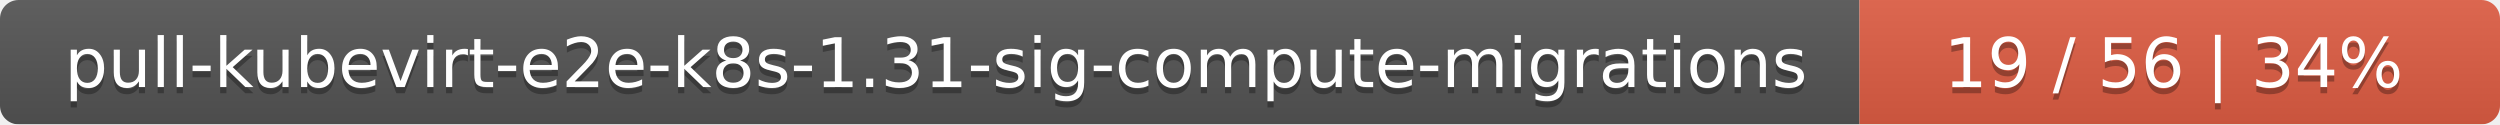
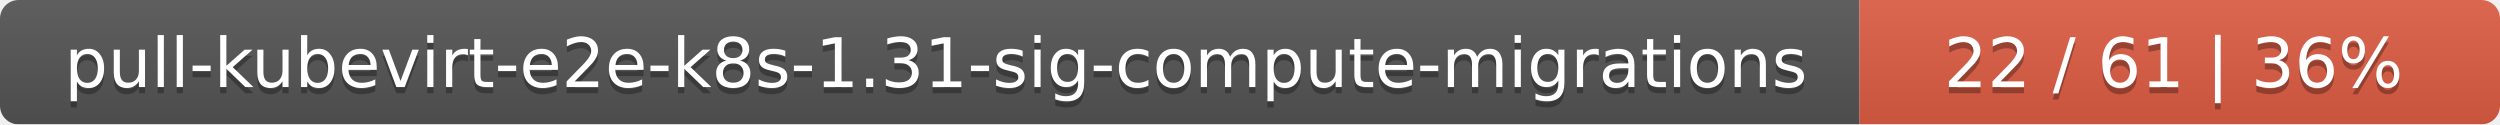
<svg xmlns="http://www.w3.org/2000/svg" width="402" height="20">
  <linearGradient id="smooth" x2="0" y2="100%">
    <stop offset="0" stop-color="#bbb" stop-opacity=".1" />
    <stop offset="1" stop-opacity=".1" />
  </linearGradient>
  <mask id="round">
    <rect width="402" height="20" rx="3" fill="#fff" />
  </mask>
  <g mask="url(#round)">
    <rect width="299" height="20" fill="#555" />
    <rect x="299" width="103" height="20" fill="#e05d44" />
    <rect width="402" height="20" fill="url(#smooth)" />
  </g>
  <g fill="#fff" text-anchor="middle" font-family="DejaVu Sans,Verdana,Geneva,sans-serif" font-size="11">
    <text x="150.5" y="15" fill="#010101" fill-opacity=".3">pull-kubevirt-e2e-k8s-1.31-sig-compute-migrations</text>
    <text x="150.5" y="14">pull-kubevirt-e2e-k8s-1.31-sig-compute-migrations</text>
-     <text x="349.5" y="15" fill="#010101" fill-opacity=".3">19 / 56    |    34%</text>
-     <text x="349.5" y="14">19 / 56    |    34%</text>
+     <text x="349.5" y="15" fill="#010101" fill-opacity=".3">22 / 61    |    36%</text>
+     <text x="349.5" y="14">22 / 61    |    36%</text>
  </g>
</svg>
